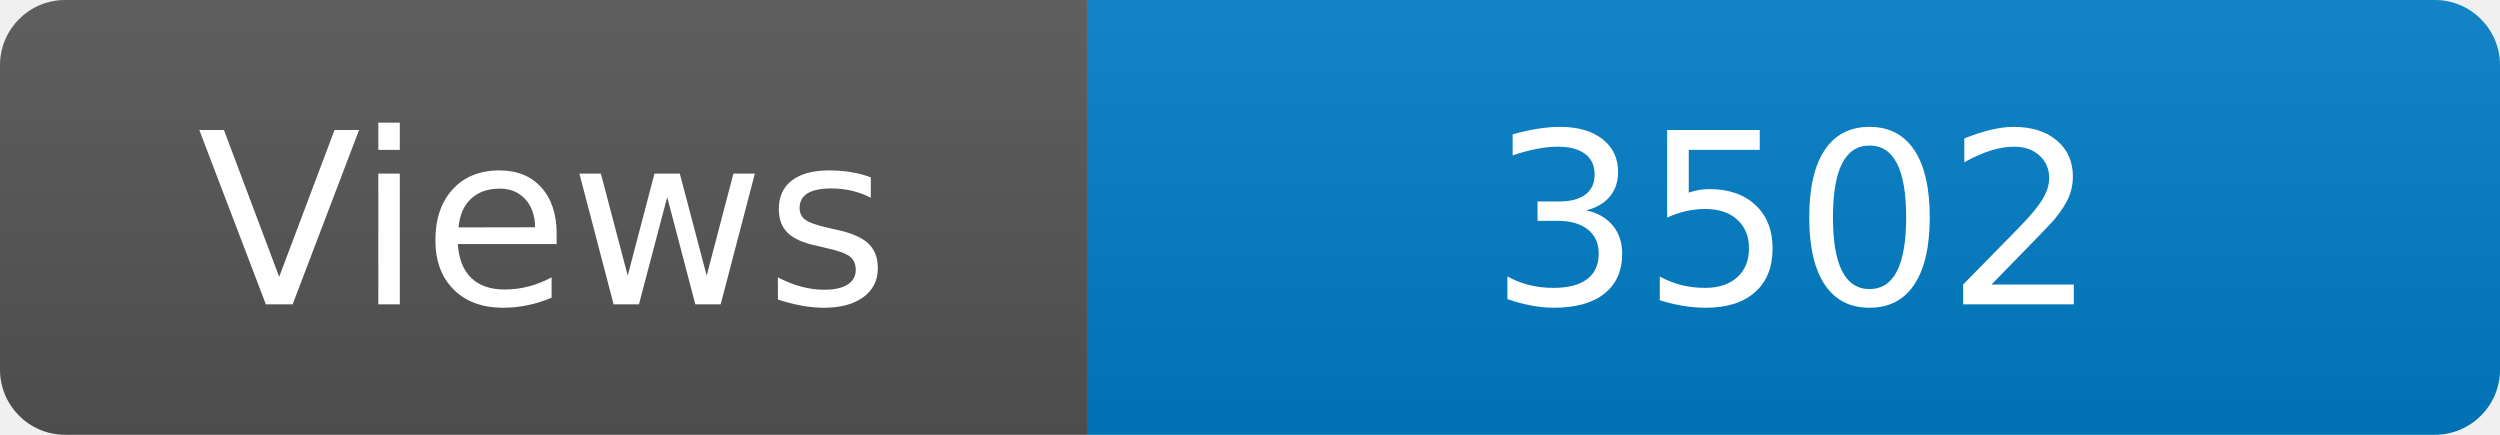
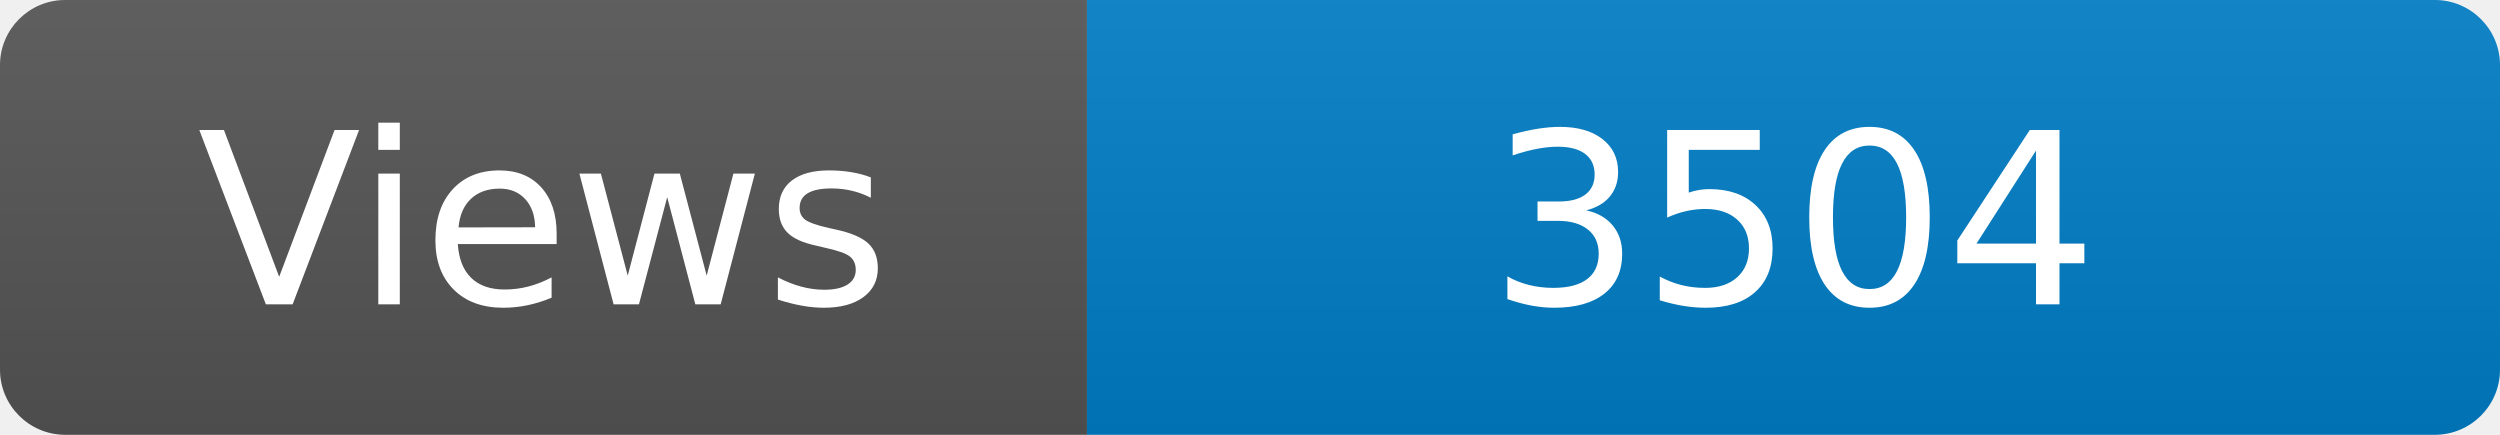
<svg xmlns="http://www.w3.org/2000/svg" width="115" height="20" role="img" aria-label="Maintained?: yes">
  <linearGradient id="s" x2="0" y2="100%">
    <stop offset="0" stop-color="#bbb" stop-opacity=".1" />
    <stop offset="1" stop-opacity=".1" />
  </linearGradient>
  <clipPath id="r">
    <rect width="115" height="20" rx="3" fill="#fff" />
  </clipPath>
  <g clip-path="url(#r)">
    <rect width="50" height="20" fill="#555" />
    <rect x="50" width="160" height="20" fill="#007ec6" />
    <rect width="115" height="20" fill="url(#s)" />
  </g>
  <g fill="#fff" text-anchor="middle" font-family="Verdana,Geneva,DejaVu Sans,sans-serif" font-size="110">
    <text x="250" y="140" transform="scale(.1)" fill="#fff">Views</text>
-     <text x="825" y="140" transform="scale(.1)" fill="#fff">3502</text>
+     <text x="825" y="140" transform="scale(.1)" fill="#fff">3504</text>
  </g>
</svg>
